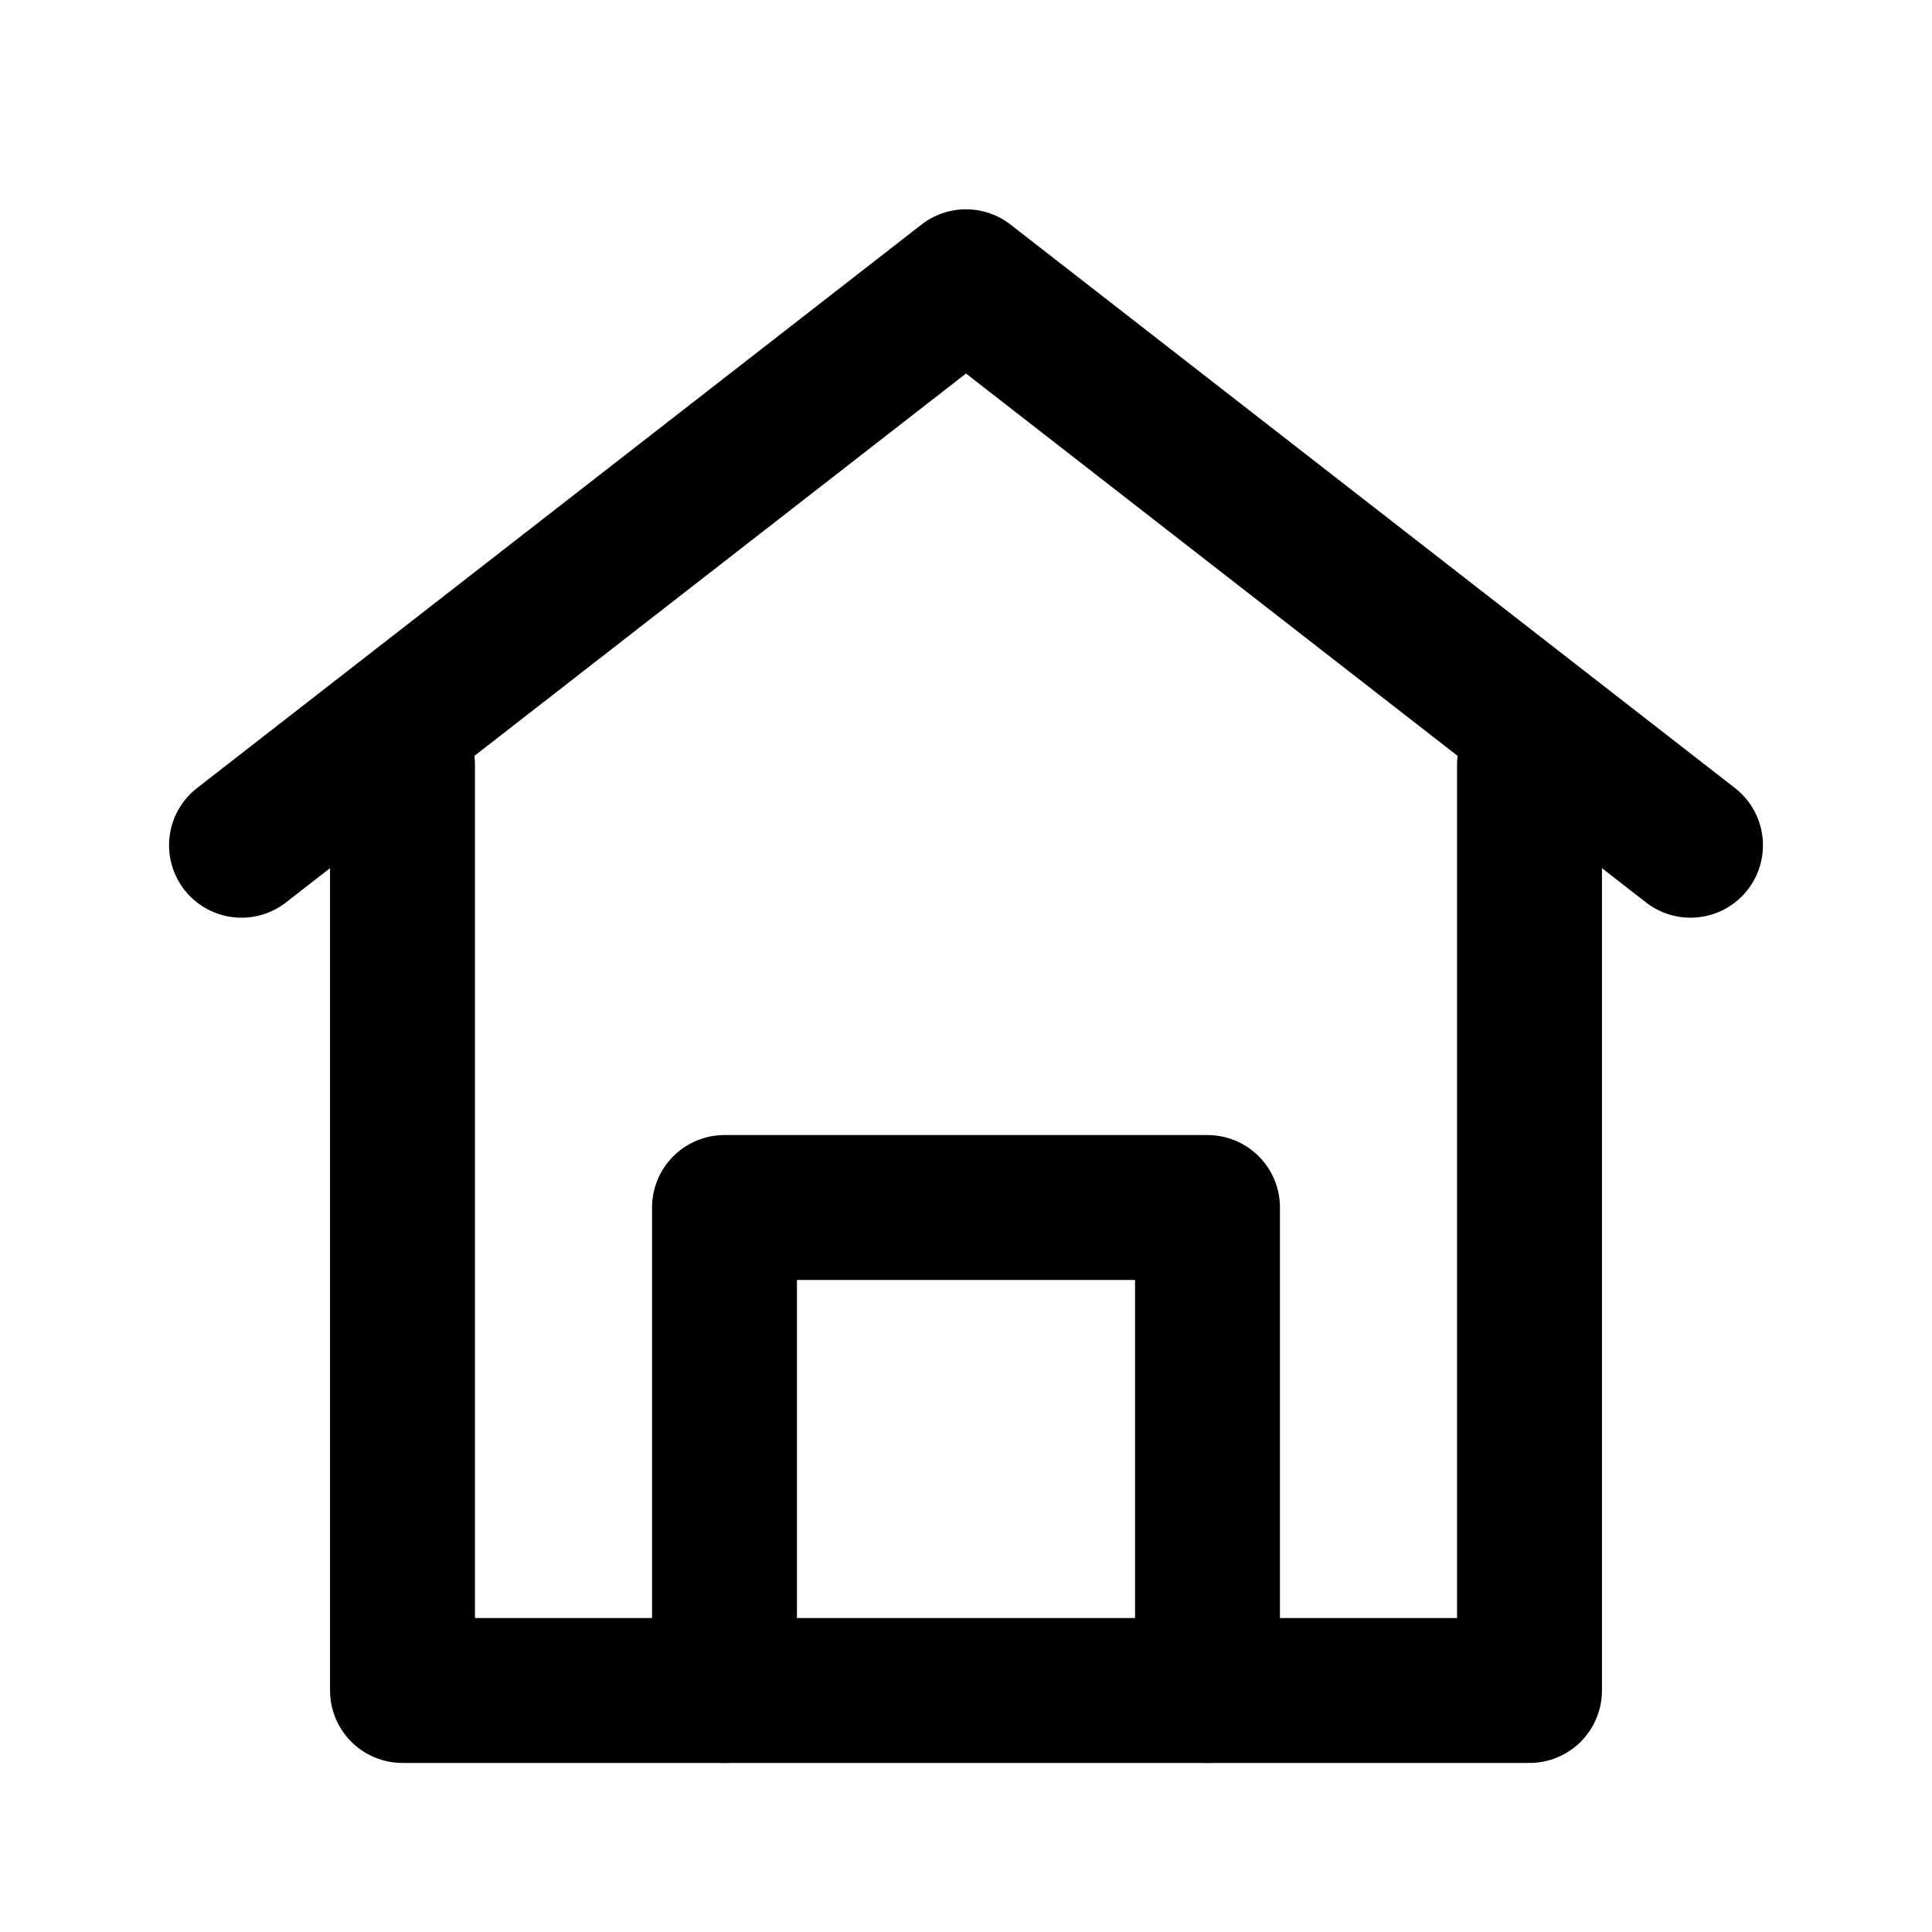
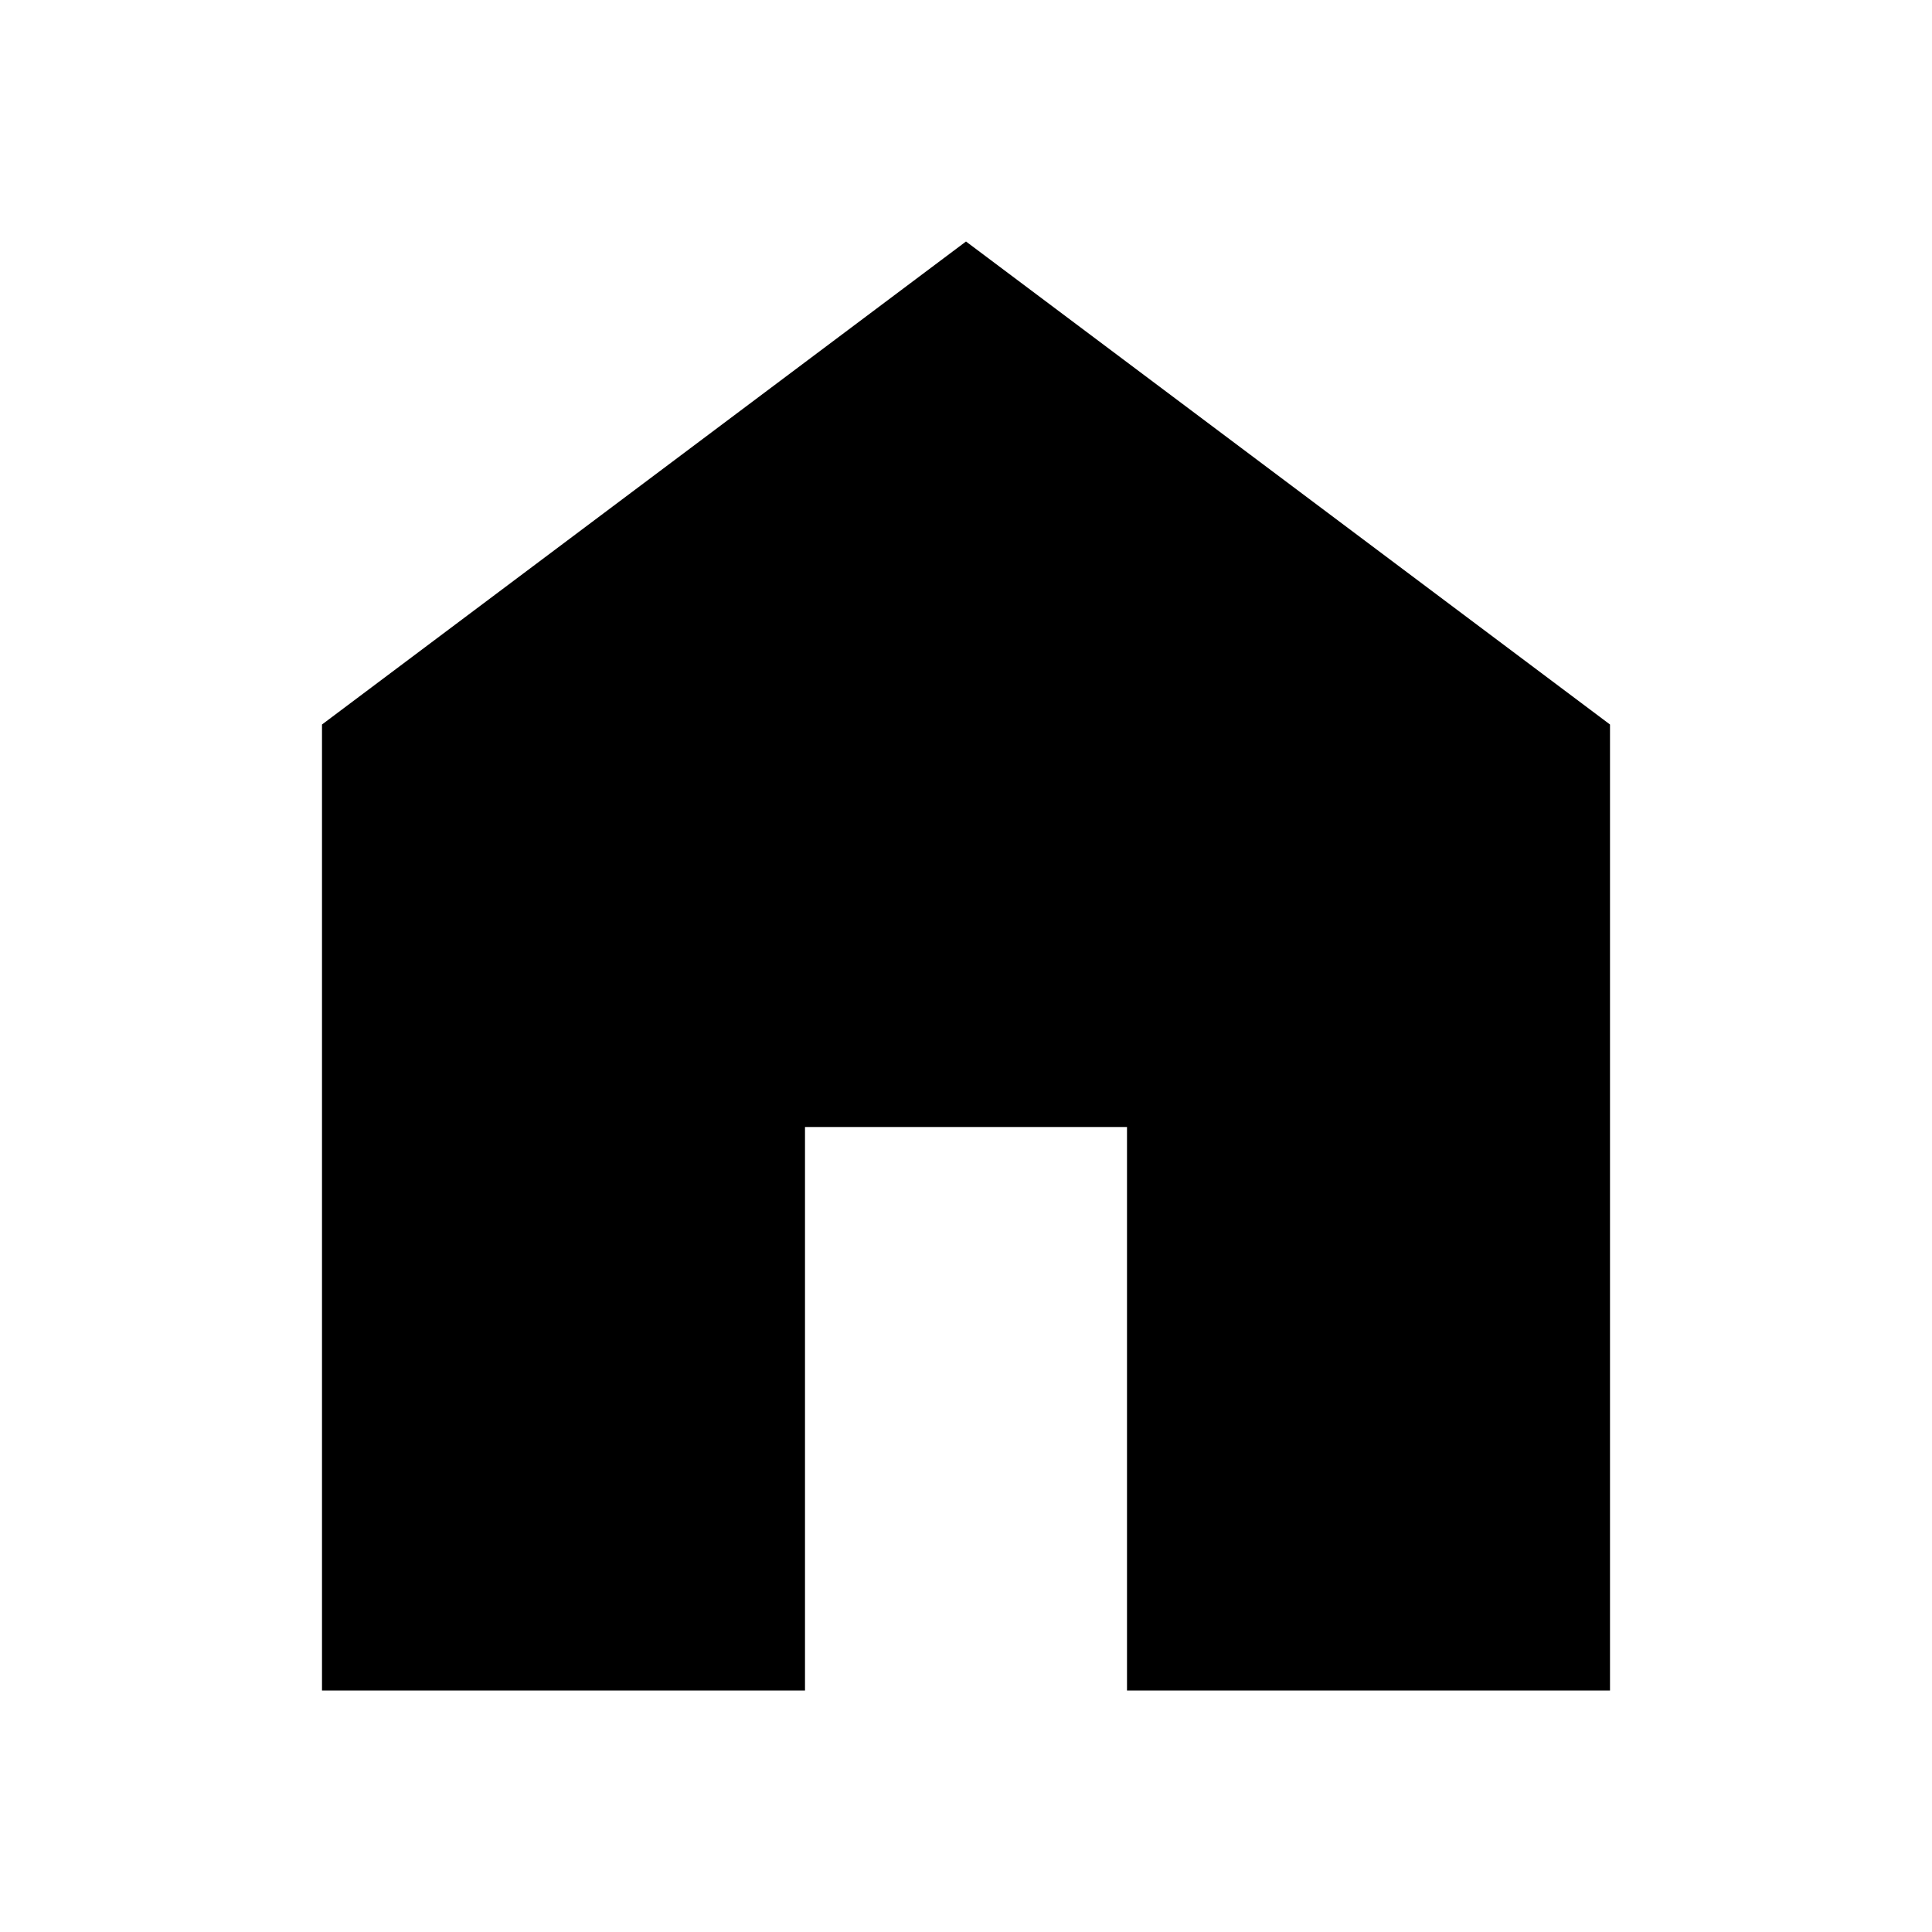
- <svg xmlns="http://www.w3.org/2000/svg" viewBox="0 0 24 24" fill="none" stroke="currentColor" stroke-width="1.8" stroke-linecap="round" stroke-linejoin="round">
-   <path d="m3 10.5 9-7 9 7" />
-   <path d="M5 9.5V21h14V9.5" />
-   <path d="M9 21v-6h6v6" />
+ <svg xmlns="http://www.w3.org/2000/svg" height="24" viewBox="0 -960 960 960" width="24">
+   <path d="M160-120v-480l320-240 320 240v480H560v-280H400v280H160Z" />
</svg>
